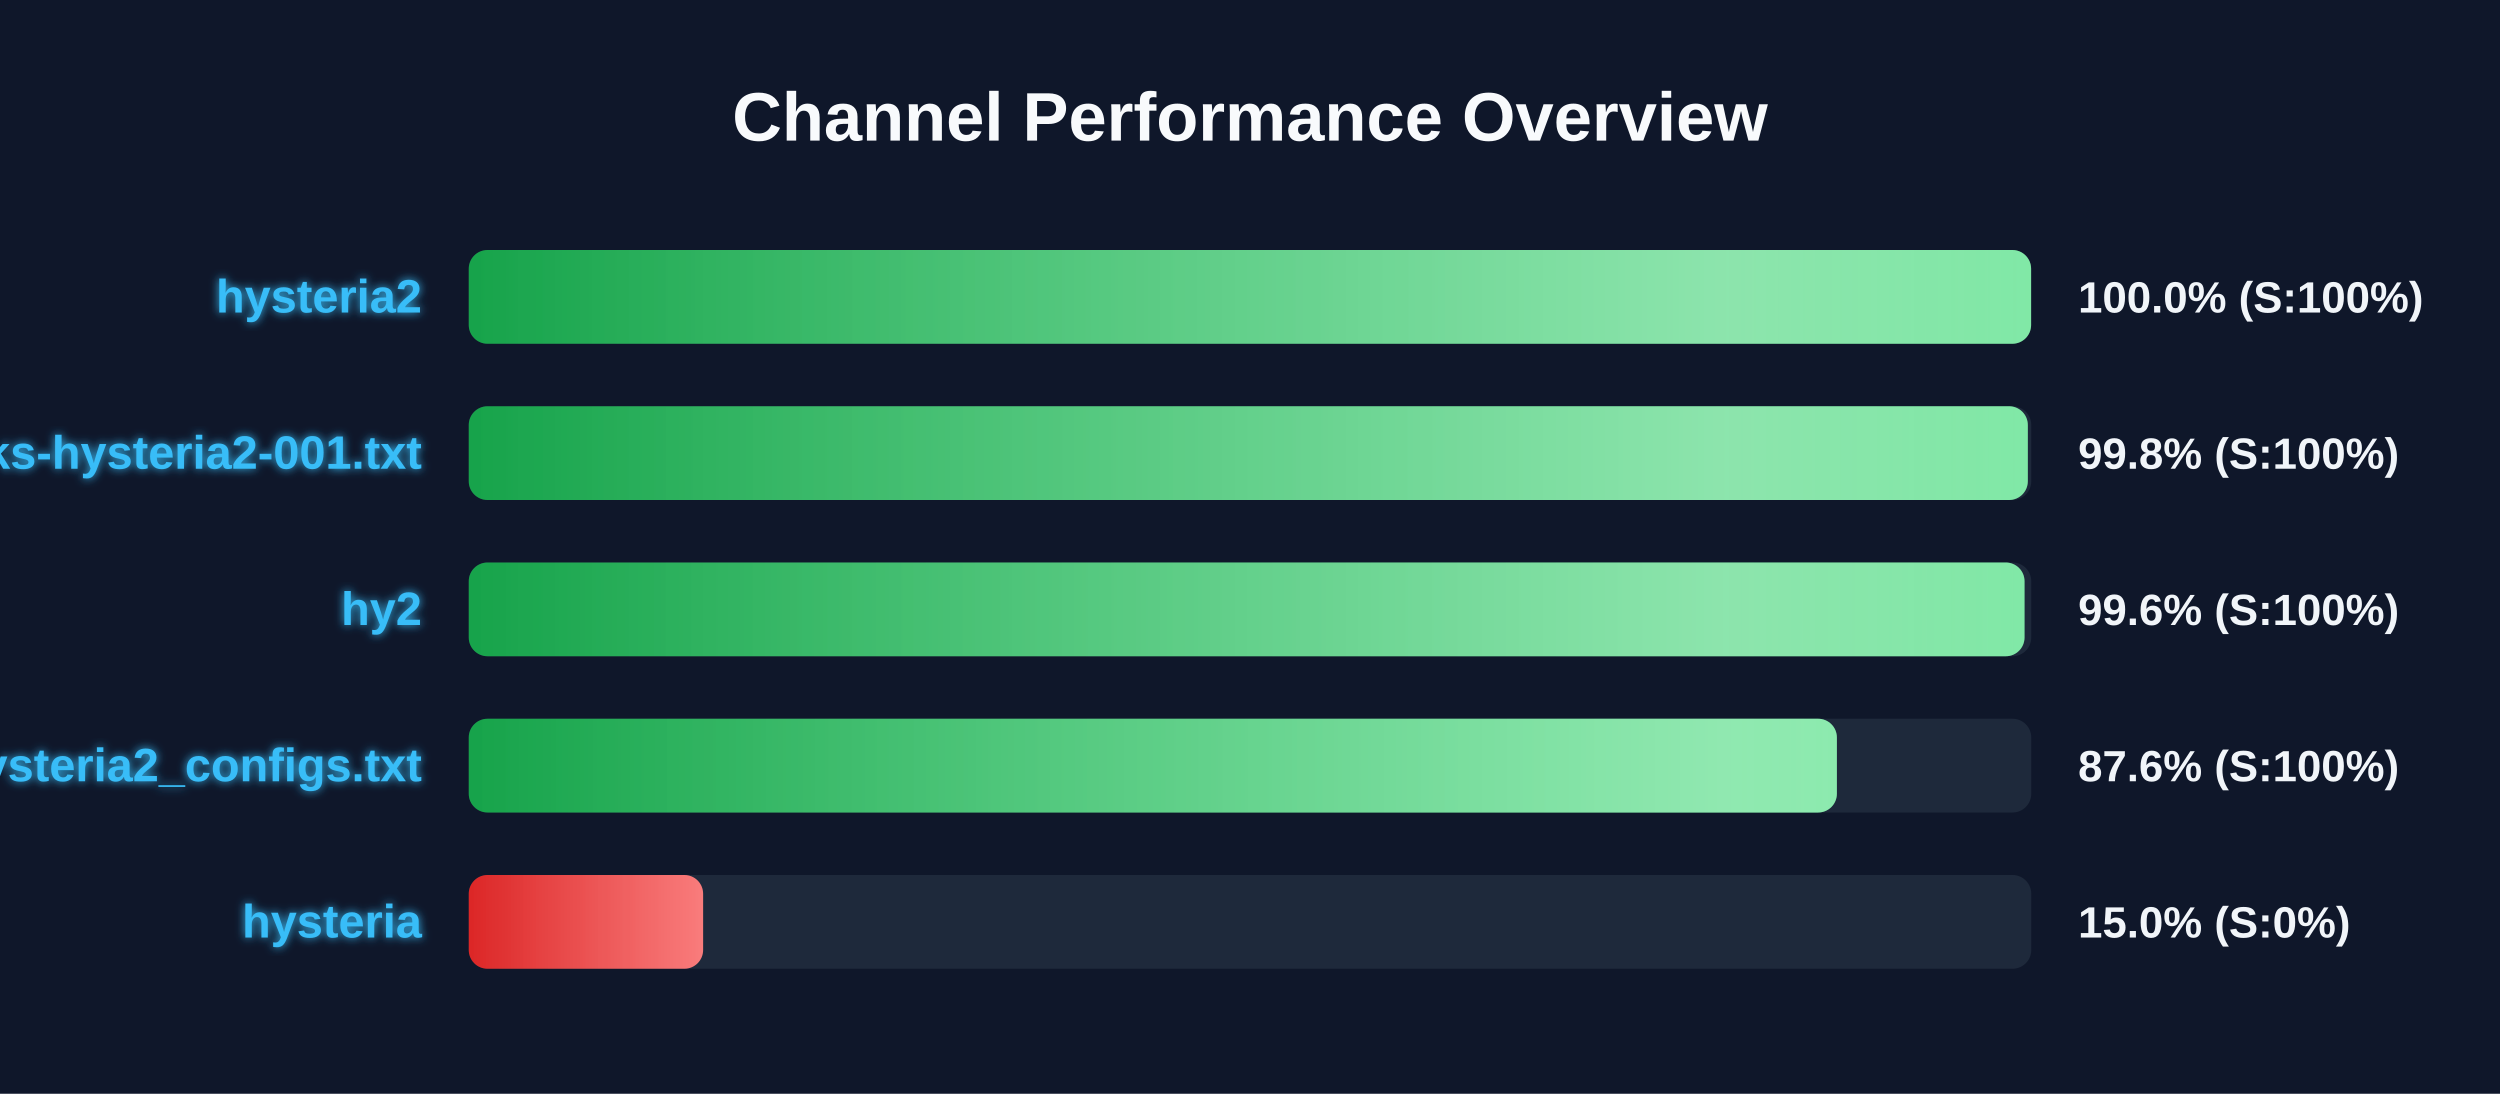
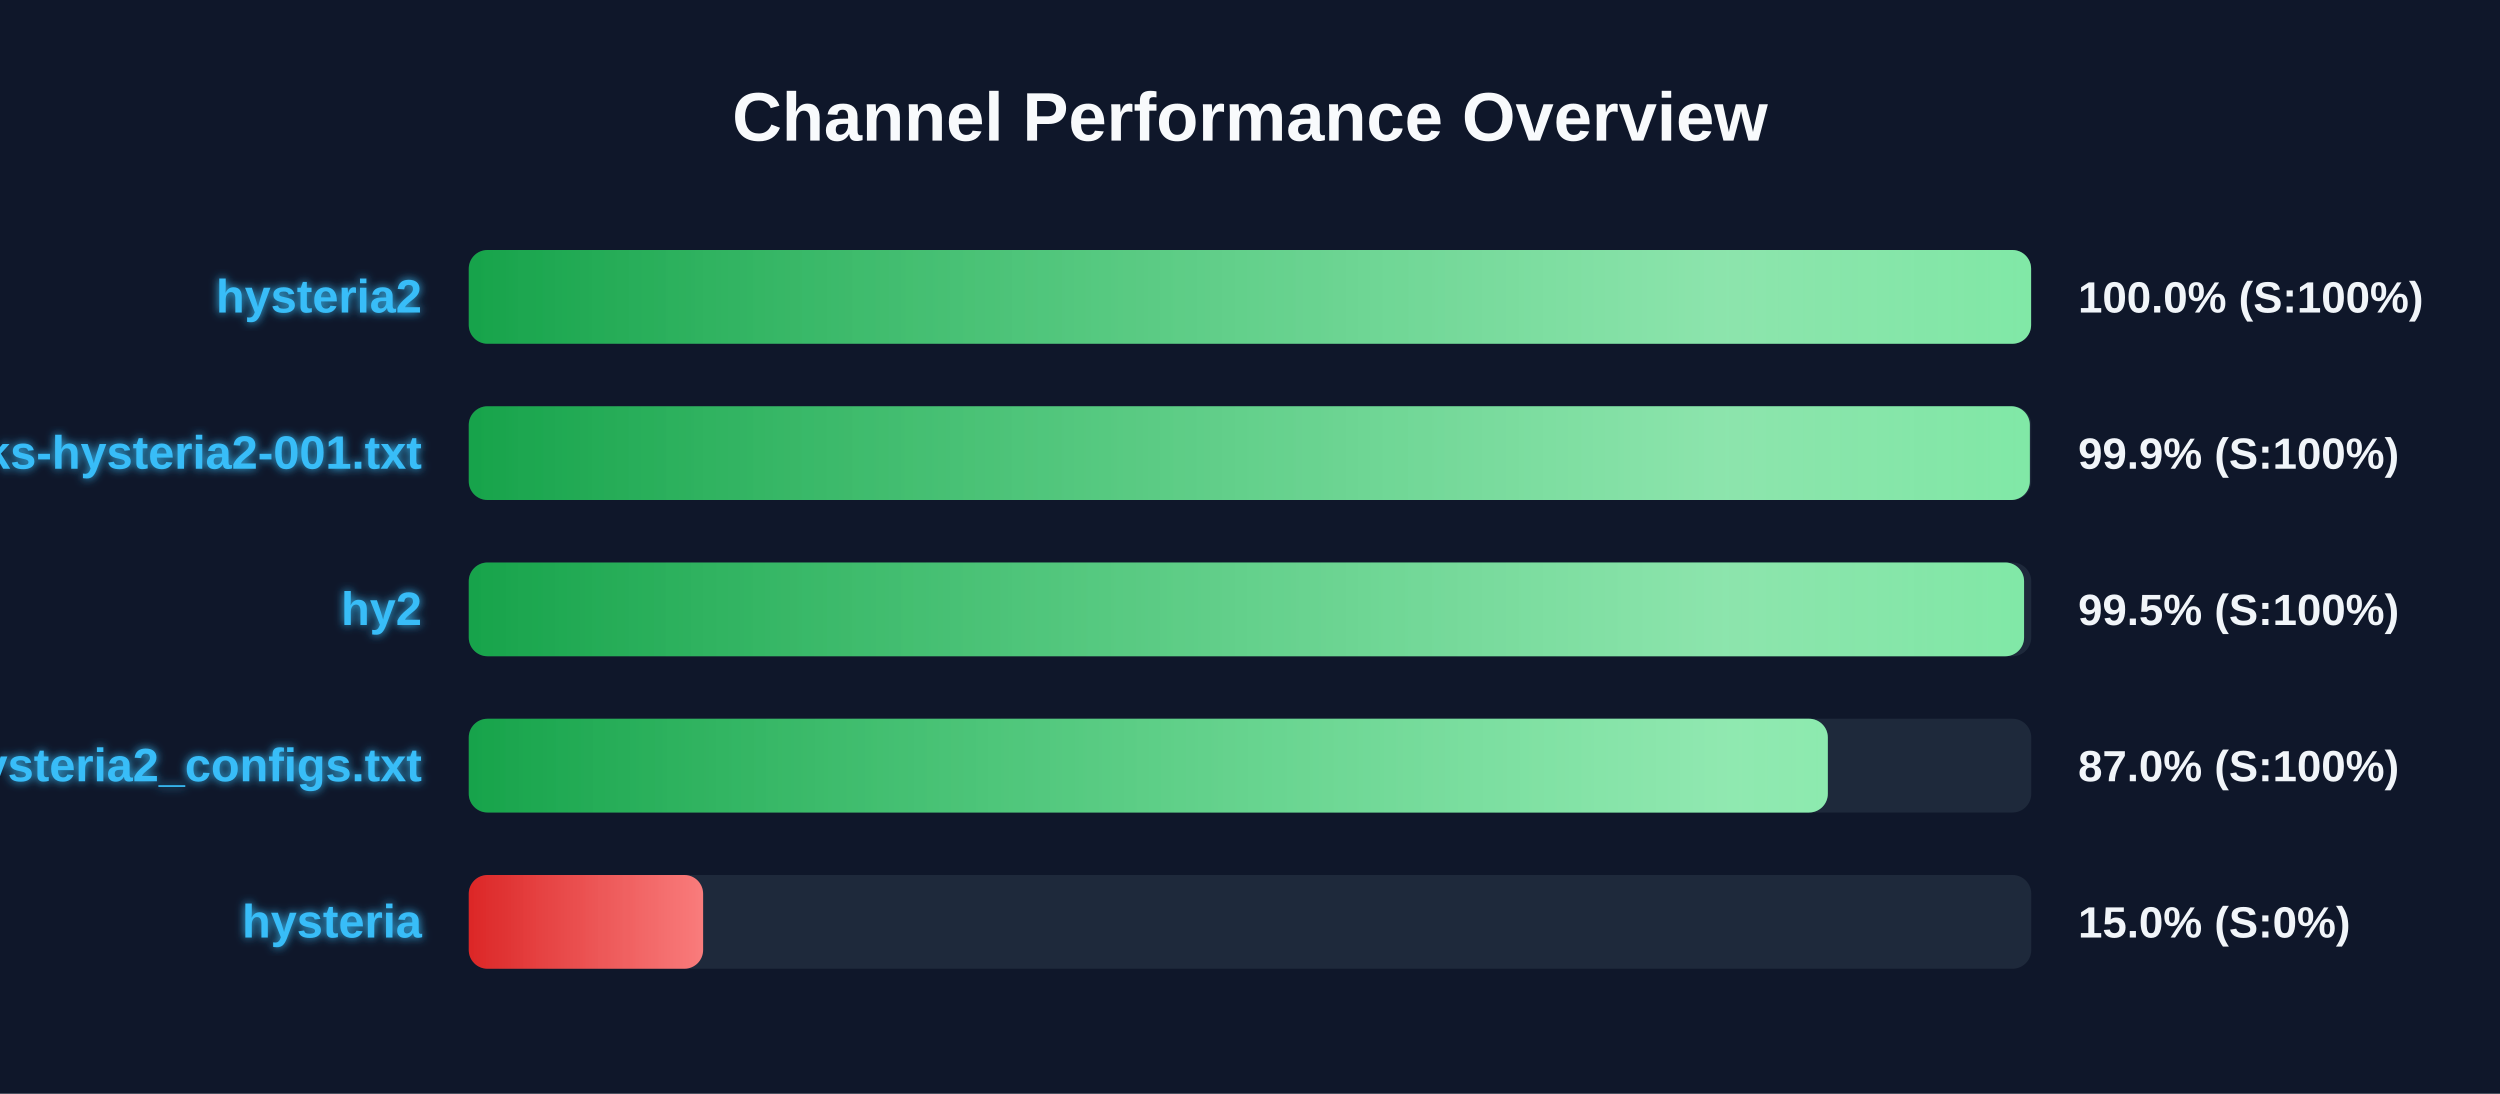
<svg xmlns="http://www.w3.org/2000/svg" width="800" height="350" version="1.1">
  <defs>
    <linearGradient id="grad-green" x1="0%" y1="0%" x2="100%" y2="0%">
      <stop offset="0%" stop-color="#16a34a" />
      <stop offset="100%" stop-color="#4ade80" />
    </linearGradient>
    <linearGradient id="grad-yellow" x1="0%" y1="0%" x2="100%" y2="0%">
      <stop offset="0%" stop-color="#ca8a04" />
      <stop offset="100%" stop-color="#fde047" />
    </linearGradient>
    <linearGradient id="grad-red" x1="0%" y1="0%" x2="100%" y2="0%">
      <stop offset="0%" stop-color="#dc2626" />
      <stop offset="100%" stop-color="#f87171" />
    </linearGradient>
    <linearGradient id="shimmer" x1="0%" y1="0%" x2="100%" y2="0%">
      <stop offset="0%" stop-color="rgba(255,255,255,0)" />
      <stop offset="50%" stop-color="rgba(255,255,255,0.4)" />
      <stop offset="100%" stop-color="rgba(255,255,255,0)" />
    </linearGradient>
    <filter id="glow" x="-20%" y="-20%" width="140%" height="140%">
      <feGaussianBlur stdDeviation="1.5" result="blur" />
      <feComposite in="SourceGraphic" in2="blur" operator="over" />
    </filter>
  </defs>
  <style>
        .bg-rect { fill: #0f172a; }
        .title { font: bold 22px 'Segoe UI', Arial, sans-serif; fill: #f8fafc; }
        .row { font: bold 15px 'Segoe UI', Arial, sans-serif; fill: #38bdf8; filter: url(#glow); }
        .score { font: bold 14px 'Segoe UI', Arial, sans-serif; fill: #f1f5f9; }
        @keyframes shimmer-anim {
            0% { transform: translateX(-100%); }
            100% { transform: translateX(200%); }
        }
        .shimmer-rect {
            animation: shimmer-anim 2.5s infinite linear;
        }
    </style>
  <rect width="100%" height="100%" class="bg-rect" />
  <text x="400" y="45" text-anchor="middle" class="title">Channel Performance Overview</text>
  <rect x="150" y="80" width="500" height="30" fill="#1e293b" rx="6" />
  <clipPath id="clip-0">
    <rect x="150" y="80" width="499.95" height="30" rx="6" />
  </clipPath>
  <rect x="150" y="80" width="499.95" height="30" fill="url(#grad-green)" rx="6" />
  <g clip-path="url(#clip-0)">
    <rect x="150" y="80" width="100%" height="30" fill="url(#shimmer)" class="shimmer-rect" />
  </g>
  <text x="135" y="100" text-anchor="end" class="row">hysteria2</text>
  <text x="665" y="100" text-anchor="start" class="score">100.0% (S:100%)</text>
  <rect x="150" y="130" width="500" height="30" fill="#1e293b" rx="6" />
  <clipPath id="clip-1">
-     <rect x="150" y="130" width="498.9" height="30" rx="6" />
+     <rect x="150" y="130" width="499.55" height="30" rx="6" />
  </clipPath>
-   <rect x="150" y="130" width="498.9" height="30" fill="url(#grad-green)" rx="6" />
+   <rect x="150" y="130" width="499.55" height="30" fill="url(#grad-green)" rx="6" />
  <g clip-path="url(#clip-1)">
    <rect x="150" y="130" width="100%" height="30" fill="url(#shimmer)" class="shimmer-rect" />
  </g>
  <text x="135" y="150" text-anchor="end" class="row">EbraSha-Protocol-Chunks-hysteria2-001.txt</text>
-   <text x="665" y="150" text-anchor="start" class="score">99.8% (S:100%)</text>
+   <text x="665" y="150" text-anchor="start" class="score">99.9% (S:100%)</text>
  <rect x="150" y="180" width="500" height="30" fill="#1e293b" rx="6" />
  <clipPath id="clip-2">
-     <rect x="150" y="180" width="497.85" height="30" rx="6" />
+     <rect x="150" y="180" width="497.7" height="30" rx="6" />
  </clipPath>
-   <rect x="150" y="180" width="497.85" height="30" fill="url(#grad-green)" rx="6" />
+   <rect x="150" y="180" width="497.7" height="30" fill="url(#grad-green)" rx="6" />
  <g clip-path="url(#clip-2)">
    <rect x="150" y="180" width="100%" height="30" fill="url(#shimmer)" class="shimmer-rect" />
  </g>
  <text x="135" y="200" text-anchor="end" class="row">hy2</text>
-   <text x="665" y="200" text-anchor="start" class="score">99.6% (S:100%)</text>
+   <text x="665" y="200" text-anchor="start" class="score">99.5% (S:100%)</text>
  <rect x="150" y="230" width="500" height="30" fill="#1e293b" rx="6" />
  <clipPath id="clip-3">
-     <rect x="150" y="230" width="437.8" height="30" rx="6" />
+     <rect x="150" y="230" width="434.9" height="30" rx="6" />
  </clipPath>
-   <rect x="150" y="230" width="437.8" height="30" fill="url(#grad-green)" rx="6" />
+   <rect x="150" y="230" width="434.9" height="30" fill="url(#grad-green)" rx="6" />
  <g clip-path="url(#clip-3)">
    <rect x="150" y="230" width="100%" height="30" fill="url(#shimmer)" class="shimmer-rect" />
  </g>
  <text x="135" y="250" text-anchor="end" class="row">hysteria2_configs.txt</text>
-   <text x="665" y="250" text-anchor="start" class="score">87.6% (S:100%)</text>
+   <text x="665" y="250" text-anchor="start" class="score">87.0% (S:100%)</text>
  <rect x="150" y="280" width="500" height="30" fill="#1e293b" rx="6" />
  <clipPath id="clip-4">
    <rect x="150" y="280" width="75.0" height="30" rx="6" />
  </clipPath>
  <rect x="150" y="280" width="75.0" height="30" fill="url(#grad-red)" rx="6" />
  <g clip-path="url(#clip-4)">
    <rect x="150" y="280" width="100%" height="30" fill="url(#shimmer)" class="shimmer-rect" />
  </g>
  <text x="135" y="300" text-anchor="end" class="row">hysteria</text>
  <text x="665" y="300" text-anchor="start" class="score">15.0% (S:0%)</text>
</svg>
